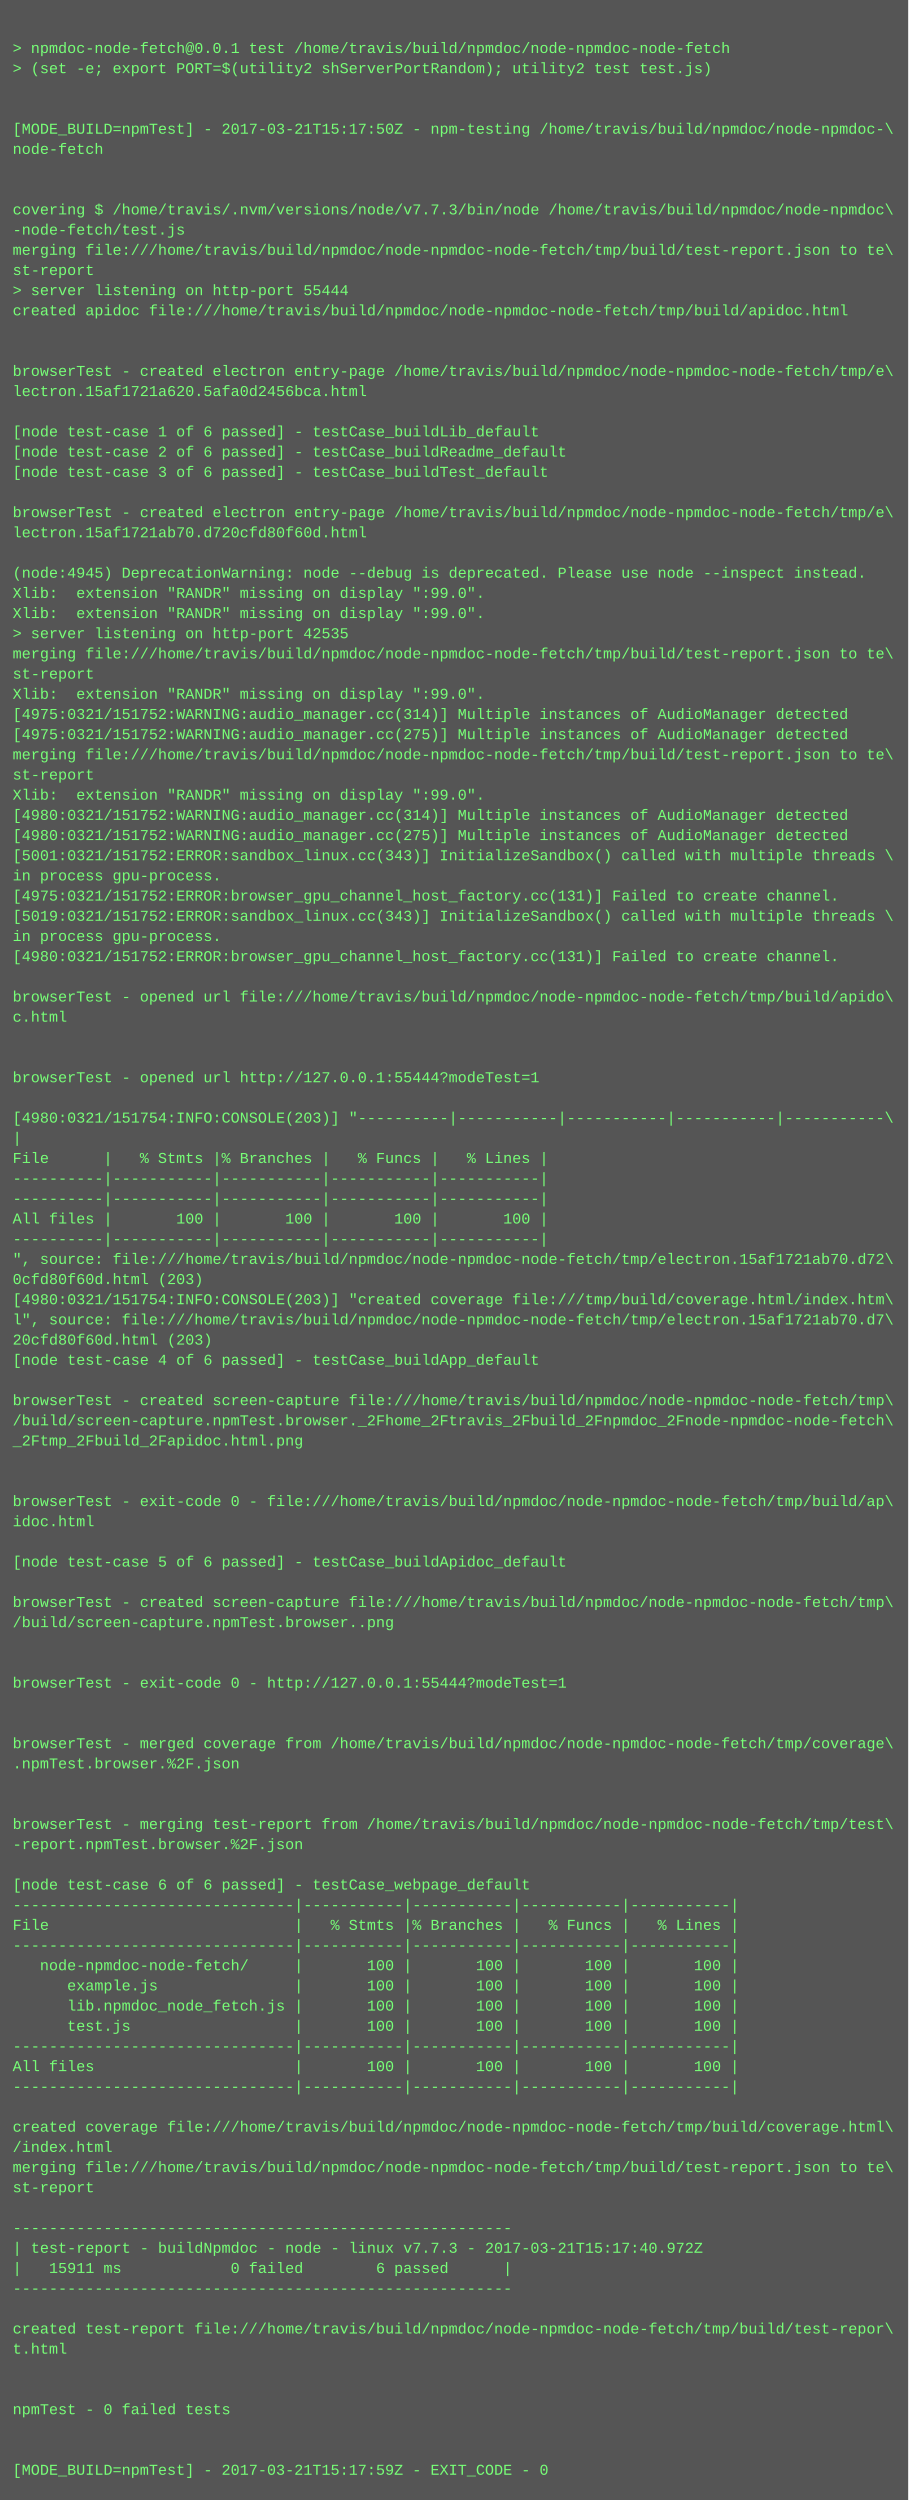
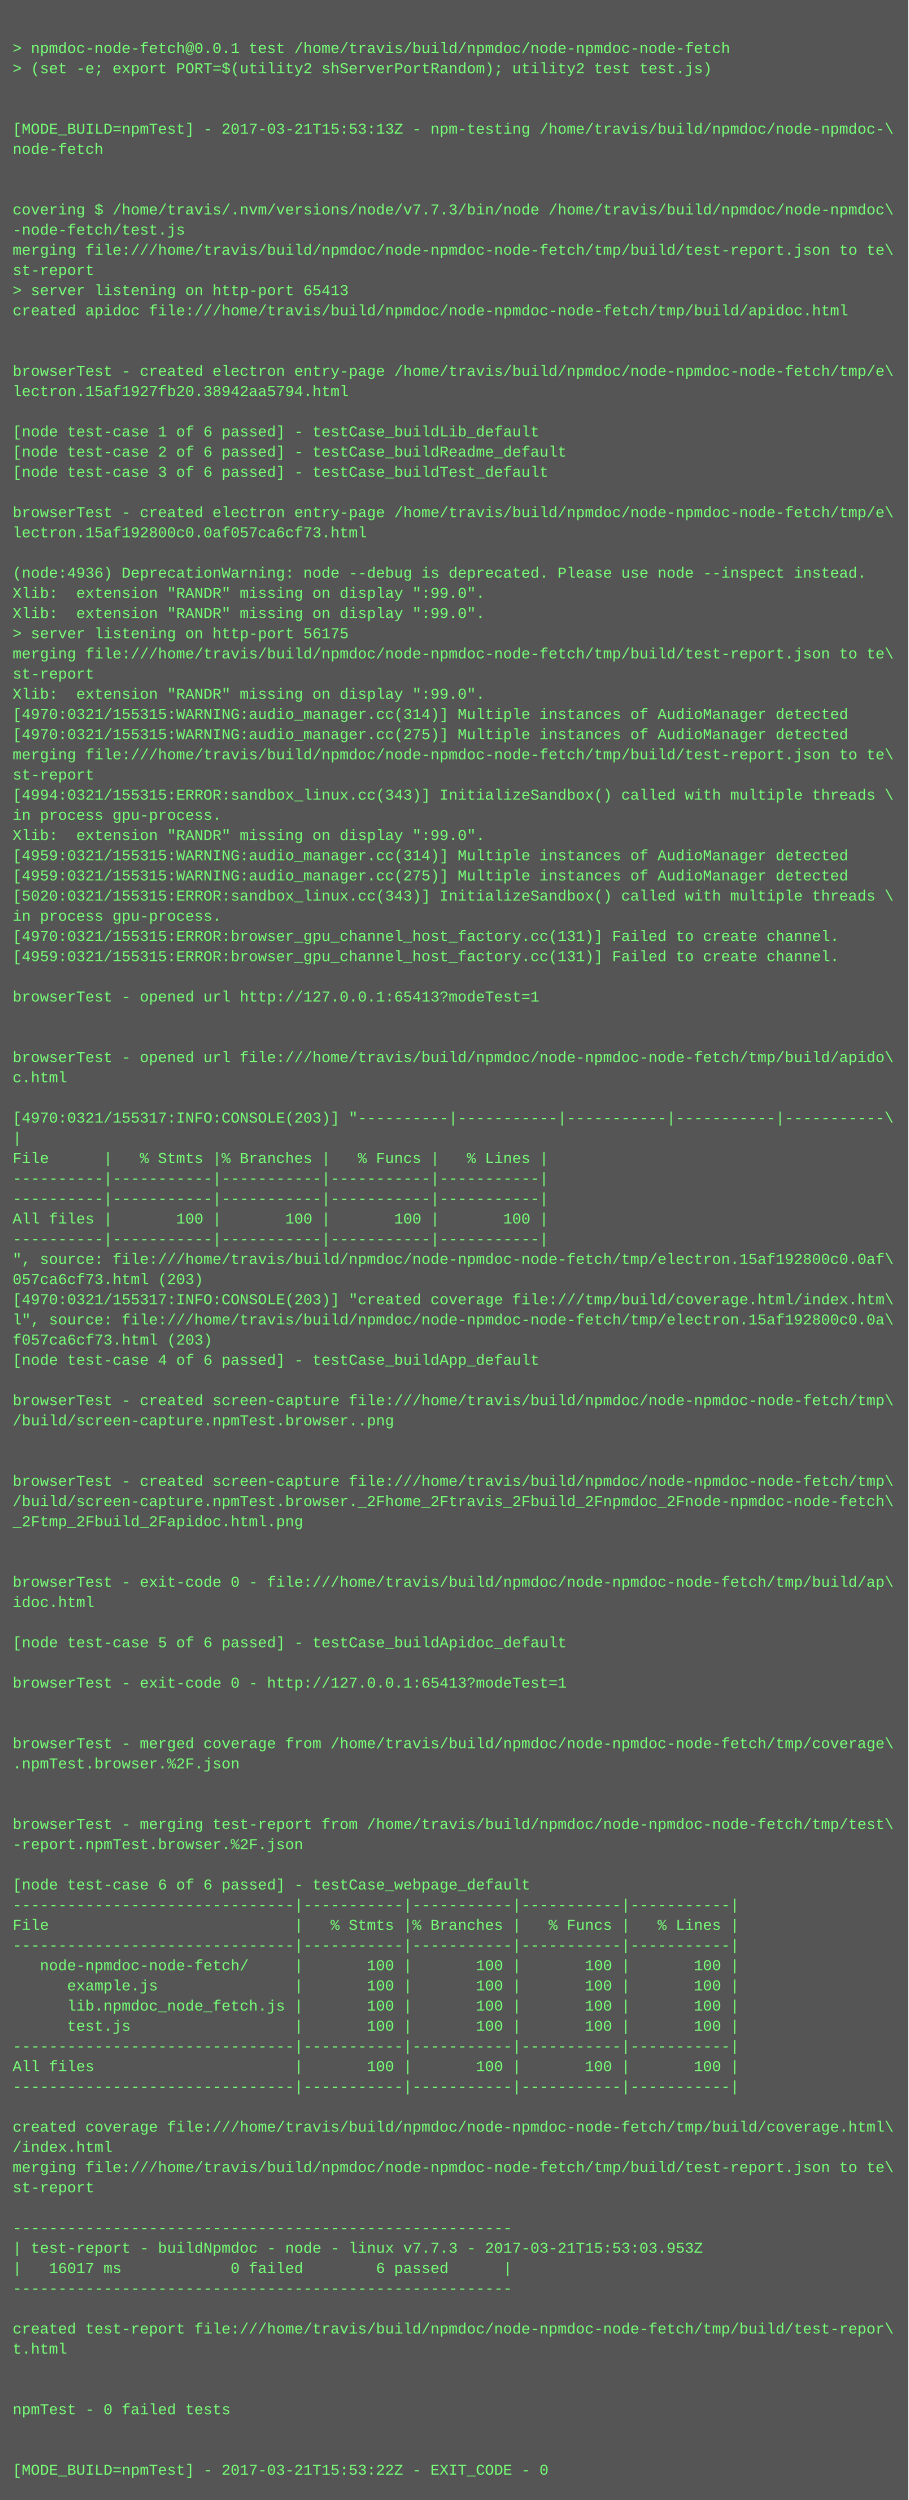
<svg xmlns="http://www.w3.org/2000/svg" height="1982" width="720">
  <rect height="1982" fill="#555" width="720" />
  <text fill="#7f7" font-family="Courier New" font-size="12" xml:space="preserve">
    <tspan x="10" y="26" />
    <tspan x="10" y="42">&gt; npmdoc-node-fetch@0.0.1 test /home/travis/build/npmdoc/node-npmdoc-node-fetch</tspan>
    <tspan x="10" y="58">&gt; (set -e; export PORT=$(utility2 shServerPortRandom); utility2 test test.js)</tspan>
    <tspan x="10" y="74" />
    <tspan x="10" y="90" />
-     <tspan x="10" y="106">[MODE_BUILD=npmTest] - 2017-03-21T15:17:50Z - npm-testing /home/travis/build/npmdoc/node-npmdoc-\</tspan>
+     <tspan x="10" y="106">[MODE_BUILD=npmTest] - 2017-03-21T15:53:13Z - npm-testing /home/travis/build/npmdoc/node-npmdoc-\</tspan>
    <tspan x="10" y="122">node-fetch</tspan>
    <tspan x="10" y="138" />
    <tspan x="10" y="154" />
    <tspan x="10" y="170">covering $ /home/travis/.nvm/versions/node/v7.7.3/bin/node /home/travis/build/npmdoc/node-npmdoc\</tspan>
    <tspan x="10" y="186">-node-fetch/test.js</tspan>
    <tspan x="10" y="202">merging file:///home/travis/build/npmdoc/node-npmdoc-node-fetch/tmp/build/test-report.json to te\</tspan>
    <tspan x="10" y="218">st-report</tspan>
-     <tspan x="10" y="234">&gt; server listening on http-port 55444</tspan>
+     <tspan x="10" y="234">&gt; server listening on http-port 65413</tspan>
    <tspan x="10" y="250">created apidoc file:///home/travis/build/npmdoc/node-npmdoc-node-fetch/tmp/build/apidoc.html</tspan>
    <tspan x="10" y="266" />
    <tspan x="10" y="282" />
    <tspan x="10" y="298">browserTest - created electron entry-page /home/travis/build/npmdoc/node-npmdoc-node-fetch/tmp/e\</tspan>
-     <tspan x="10" y="314">lectron.15af1721a620.5afa0d2456bca.html</tspan>
+     <tspan x="10" y="314">lectron.15af1927fb20.38942aa5794.html</tspan>
    <tspan x="10" y="330" />
    <tspan x="10" y="346">[node test-case 1 of 6 passed] - testCase_buildLib_default</tspan>
    <tspan x="10" y="362">[node test-case 2 of 6 passed] - testCase_buildReadme_default</tspan>
    <tspan x="10" y="378">[node test-case 3 of 6 passed] - testCase_buildTest_default</tspan>
    <tspan x="10" y="394" />
    <tspan x="10" y="410">browserTest - created electron entry-page /home/travis/build/npmdoc/node-npmdoc-node-fetch/tmp/e\</tspan>
-     <tspan x="10" y="426">lectron.15af1721ab70.d720cfd80f60d.html</tspan>
+     <tspan x="10" y="426">lectron.15af192800c0.0af057ca6cf73.html</tspan>
    <tspan x="10" y="442" />
-     <tspan x="10" y="458">(node:4945) DeprecationWarning: node --debug is deprecated. Please use node --inspect instead.</tspan>
+     <tspan x="10" y="458">(node:4936) DeprecationWarning: node --debug is deprecated. Please use node --inspect instead.</tspan>
    <tspan x="10" y="474">Xlib:  extension "RANDR" missing on display ":99.0".</tspan>
    <tspan x="10" y="490">Xlib:  extension "RANDR" missing on display ":99.0".</tspan>
-     <tspan x="10" y="506">&gt; server listening on http-port 42535</tspan>
+     <tspan x="10" y="506">&gt; server listening on http-port 56175</tspan>
    <tspan x="10" y="522">merging file:///home/travis/build/npmdoc/node-npmdoc-node-fetch/tmp/build/test-report.json to te\</tspan>
    <tspan x="10" y="538">st-report</tspan>
    <tspan x="10" y="554">Xlib:  extension "RANDR" missing on display ":99.0".</tspan>
-     <tspan x="10" y="570">[4975:0321/151752:WARNING:audio_manager.cc(314)] Multiple instances of AudioManager detected</tspan>
-     <tspan x="10" y="586">[4975:0321/151752:WARNING:audio_manager.cc(275)] Multiple instances of AudioManager detected</tspan>
+     <tspan x="10" y="570">[4970:0321/155315:WARNING:audio_manager.cc(314)] Multiple instances of AudioManager detected</tspan>
+     <tspan x="10" y="586">[4970:0321/155315:WARNING:audio_manager.cc(275)] Multiple instances of AudioManager detected</tspan>
    <tspan x="10" y="602">merging file:///home/travis/build/npmdoc/node-npmdoc-node-fetch/tmp/build/test-report.json to te\</tspan>
    <tspan x="10" y="618">st-report</tspan>
-     <tspan x="10" y="634">Xlib:  extension "RANDR" missing on display ":99.0".</tspan>
-     <tspan x="10" y="650">[4980:0321/151752:WARNING:audio_manager.cc(314)] Multiple instances of AudioManager detected</tspan>
-     <tspan x="10" y="666">[4980:0321/151752:WARNING:audio_manager.cc(275)] Multiple instances of AudioManager detected</tspan>
-     <tspan x="10" y="682">[5001:0321/151752:ERROR:sandbox_linux.cc(343)] InitializeSandbox() called with multiple threads \</tspan>
-     <tspan x="10" y="698">in process gpu-process. </tspan>
-     <tspan x="10" y="714">[4975:0321/151752:ERROR:browser_gpu_channel_host_factory.cc(131)] Failed to create channel.</tspan>
-     <tspan x="10" y="730">[5019:0321/151752:ERROR:sandbox_linux.cc(343)] InitializeSandbox() called with multiple threads \</tspan>
-     <tspan x="10" y="746">in process gpu-process. </tspan>
-     <tspan x="10" y="762">[4980:0321/151752:ERROR:browser_gpu_channel_host_factory.cc(131)] Failed to create channel.</tspan>
+     <tspan x="10" y="634">[4994:0321/155315:ERROR:sandbox_linux.cc(343)] InitializeSandbox() called with multiple threads \</tspan>
+     <tspan x="10" y="650">in process gpu-process. </tspan>
+     <tspan x="10" y="666">Xlib:  extension "RANDR" missing on display ":99.0".</tspan>
+     <tspan x="10" y="682">[4959:0321/155315:WARNING:audio_manager.cc(314)] Multiple instances of AudioManager detected</tspan>
+     <tspan x="10" y="698">[4959:0321/155315:WARNING:audio_manager.cc(275)] Multiple instances of AudioManager detected</tspan>
+     <tspan x="10" y="714">[5020:0321/155315:ERROR:sandbox_linux.cc(343)] InitializeSandbox() called with multiple threads \</tspan>
+     <tspan x="10" y="730">in process gpu-process. </tspan>
+     <tspan x="10" y="746">[4970:0321/155315:ERROR:browser_gpu_channel_host_factory.cc(131)] Failed to create channel.</tspan>
+     <tspan x="10" y="762">[4959:0321/155315:ERROR:browser_gpu_channel_host_factory.cc(131)] Failed to create channel.</tspan>
    <tspan x="10" y="778" />
-     <tspan x="10" y="794">browserTest - opened url file:///home/travis/build/npmdoc/node-npmdoc-node-fetch/tmp/build/apido\</tspan>
-     <tspan x="10" y="810">c.html</tspan>
+     <tspan x="10" y="794">browserTest - opened url http://127.0.0.1:65413?modeTest=1</tspan>
+     <tspan x="10" y="810" />
    <tspan x="10" y="826" />
-     <tspan x="10" y="842" />
-     <tspan x="10" y="858">browserTest - opened url http://127.0.0.1:55444?modeTest=1</tspan>
+     <tspan x="10" y="842">browserTest - opened url file:///home/travis/build/npmdoc/node-npmdoc-node-fetch/tmp/build/apido\</tspan>
+     <tspan x="10" y="858">c.html</tspan>
    <tspan x="10" y="874" />
-     <tspan x="10" y="890">[4980:0321/151754:INFO:CONSOLE(203)] "----------|-----------|-----------|-----------|-----------\</tspan>
+     <tspan x="10" y="890">[4970:0321/155317:INFO:CONSOLE(203)] "----------|-----------|-----------|-----------|-----------\</tspan>
    <tspan x="10" y="906">|</tspan>
    <tspan x="10" y="922">File      |   % Stmts |% Branches |   % Funcs |   % Lines |</tspan>
    <tspan x="10" y="938">----------|-----------|-----------|-----------|-----------|</tspan>
    <tspan x="10" y="954">----------|-----------|-----------|-----------|-----------|</tspan>
    <tspan x="10" y="970">All files |       100 |       100 |       100 |       100 |</tspan>
    <tspan x="10" y="986">----------|-----------|-----------|-----------|-----------|</tspan>
-     <tspan x="10" y="1002">", source: file:///home/travis/build/npmdoc/node-npmdoc-node-fetch/tmp/electron.15af1721ab70.d72\</tspan>
-     <tspan x="10" y="1018">0cfd80f60d.html (203)</tspan>
-     <tspan x="10" y="1034">[4980:0321/151754:INFO:CONSOLE(203)] "created coverage file:///tmp/build/coverage.html/index.htm\</tspan>
-     <tspan x="10" y="1050">l", source: file:///home/travis/build/npmdoc/node-npmdoc-node-fetch/tmp/electron.15af1721ab70.d7\</tspan>
-     <tspan x="10" y="1066">20cfd80f60d.html (203)</tspan>
+     <tspan x="10" y="1002">", source: file:///home/travis/build/npmdoc/node-npmdoc-node-fetch/tmp/electron.15af192800c0.0af\</tspan>
+     <tspan x="10" y="1018">057ca6cf73.html (203)</tspan>
+     <tspan x="10" y="1034">[4970:0321/155317:INFO:CONSOLE(203)] "created coverage file:///tmp/build/coverage.html/index.htm\</tspan>
+     <tspan x="10" y="1050">l", source: file:///home/travis/build/npmdoc/node-npmdoc-node-fetch/tmp/electron.15af192800c0.0a\</tspan>
+     <tspan x="10" y="1066">f057ca6cf73.html (203)</tspan>
    <tspan x="10" y="1082">[node test-case 4 of 6 passed] - testCase_buildApp_default</tspan>
    <tspan x="10" y="1098" />
    <tspan x="10" y="1114">browserTest - created screen-capture file:///home/travis/build/npmdoc/node-npmdoc-node-fetch/tmp\</tspan>
-     <tspan x="10" y="1130">/build/screen-capture.npmTest.browser._2Fhome_2Ftravis_2Fbuild_2Fnpmdoc_2Fnode-npmdoc-node-fetch\</tspan>
-     <tspan x="10" y="1146">_2Ftmp_2Fbuild_2Fapidoc.html.png</tspan>
+     <tspan x="10" y="1130">/build/screen-capture.npmTest.browser..png</tspan>
+     <tspan x="10" y="1146" />
    <tspan x="10" y="1162" />
-     <tspan x="10" y="1178" />
-     <tspan x="10" y="1194">browserTest - exit-code 0 - file:///home/travis/build/npmdoc/node-npmdoc-node-fetch/tmp/build/ap\</tspan>
-     <tspan x="10" y="1210">idoc.html</tspan>
+     <tspan x="10" y="1178">browserTest - created screen-capture file:///home/travis/build/npmdoc/node-npmdoc-node-fetch/tmp\</tspan>
+     <tspan x="10" y="1194">/build/screen-capture.npmTest.browser._2Fhome_2Ftravis_2Fbuild_2Fnpmdoc_2Fnode-npmdoc-node-fetch\</tspan>
+     <tspan x="10" y="1210">_2Ftmp_2Fbuild_2Fapidoc.html.png</tspan>
    <tspan x="10" y="1226" />
-     <tspan x="10" y="1242">[node test-case 5 of 6 passed] - testCase_buildApidoc_default</tspan>
-     <tspan x="10" y="1258" />
-     <tspan x="10" y="1274">browserTest - created screen-capture file:///home/travis/build/npmdoc/node-npmdoc-node-fetch/tmp\</tspan>
-     <tspan x="10" y="1290">/build/screen-capture.npmTest.browser..png</tspan>
-     <tspan x="10" y="1306" />
+     <tspan x="10" y="1242" />
+     <tspan x="10" y="1258">browserTest - exit-code 0 - file:///home/travis/build/npmdoc/node-npmdoc-node-fetch/tmp/build/ap\</tspan>
+     <tspan x="10" y="1274">idoc.html</tspan>
+     <tspan x="10" y="1290" />
+     <tspan x="10" y="1306">[node test-case 5 of 6 passed] - testCase_buildApidoc_default</tspan>
    <tspan x="10" y="1322" />
-     <tspan x="10" y="1338">browserTest - exit-code 0 - http://127.0.0.1:55444?modeTest=1</tspan>
+     <tspan x="10" y="1338">browserTest - exit-code 0 - http://127.0.0.1:65413?modeTest=1</tspan>
    <tspan x="10" y="1354" />
    <tspan x="10" y="1370" />
    <tspan x="10" y="1386">browserTest - merged coverage from /home/travis/build/npmdoc/node-npmdoc-node-fetch/tmp/coverage\</tspan>
    <tspan x="10" y="1402">.npmTest.browser.%2F.json</tspan>
    <tspan x="10" y="1418" />
    <tspan x="10" y="1434" />
    <tspan x="10" y="1450">browserTest - merging test-report from /home/travis/build/npmdoc/node-npmdoc-node-fetch/tmp/test\</tspan>
    <tspan x="10" y="1466">-report.npmTest.browser.%2F.json</tspan>
    <tspan x="10" y="1482" />
    <tspan x="10" y="1498">[node test-case 6 of 6 passed] - testCase_webpage_default</tspan>
    <tspan x="10" y="1514">-------------------------------|-----------|-----------|-----------|-----------|</tspan>
    <tspan x="10" y="1530">File                           |   % Stmts |% Branches |   % Funcs |   % Lines |</tspan>
    <tspan x="10" y="1546">-------------------------------|-----------|-----------|-----------|-----------|</tspan>
    <tspan x="10" y="1562">   node-npmdoc-node-fetch/     |       100 |       100 |       100 |       100 |</tspan>
    <tspan x="10" y="1578">      example.js               |       100 |       100 |       100 |       100 |</tspan>
    <tspan x="10" y="1594">      lib.npmdoc_node_fetch.js |       100 |       100 |       100 |       100 |</tspan>
    <tspan x="10" y="1610">      test.js                  |       100 |       100 |       100 |       100 |</tspan>
    <tspan x="10" y="1626">-------------------------------|-----------|-----------|-----------|-----------|</tspan>
    <tspan x="10" y="1642">All files                      |       100 |       100 |       100 |       100 |</tspan>
    <tspan x="10" y="1658">-------------------------------|-----------|-----------|-----------|-----------|</tspan>
    <tspan x="10" y="1674" />
    <tspan x="10" y="1690">created coverage file:///home/travis/build/npmdoc/node-npmdoc-node-fetch/tmp/build/coverage.html\</tspan>
    <tspan x="10" y="1706">/index.html</tspan>
    <tspan x="10" y="1722">merging file:///home/travis/build/npmdoc/node-npmdoc-node-fetch/tmp/build/test-report.json to te\</tspan>
    <tspan x="10" y="1738">st-report</tspan>
    <tspan x="10" y="1754" />
    <tspan x="10" y="1770">-------------------------------------------------------</tspan>
-     <tspan x="10" y="1786">| test-report - buildNpmdoc - node - linux v7.7.3 - 2017-03-21T15:17:40.972Z</tspan>
-     <tspan x="10" y="1802">|   15911 ms            0 failed        6 passed      |</tspan>
+     <tspan x="10" y="1786">| test-report - buildNpmdoc - node - linux v7.7.3 - 2017-03-21T15:53:03.953Z</tspan>
+     <tspan x="10" y="1802">|   16017 ms            0 failed        6 passed      |</tspan>
    <tspan x="10" y="1818">-------------------------------------------------------</tspan>
    <tspan x="10" y="1834" />
    <tspan x="10" y="1850">created test-report file:///home/travis/build/npmdoc/node-npmdoc-node-fetch/tmp/build/test-repor\</tspan>
    <tspan x="10" y="1866">t.html</tspan>
    <tspan x="10" y="1882" />
    <tspan x="10" y="1898" />
    <tspan x="10" y="1914">npmTest - 0 failed tests</tspan>
    <tspan x="10" y="1930" />
    <tspan x="10" y="1946" />
-     <tspan x="10" y="1962">[MODE_BUILD=npmTest] - 2017-03-21T15:17:59Z - EXIT_CODE - 0</tspan>
+     <tspan x="10" y="1962">[MODE_BUILD=npmTest] - 2017-03-21T15:53:22Z - EXIT_CODE - 0</tspan>
  </text>
</svg>
